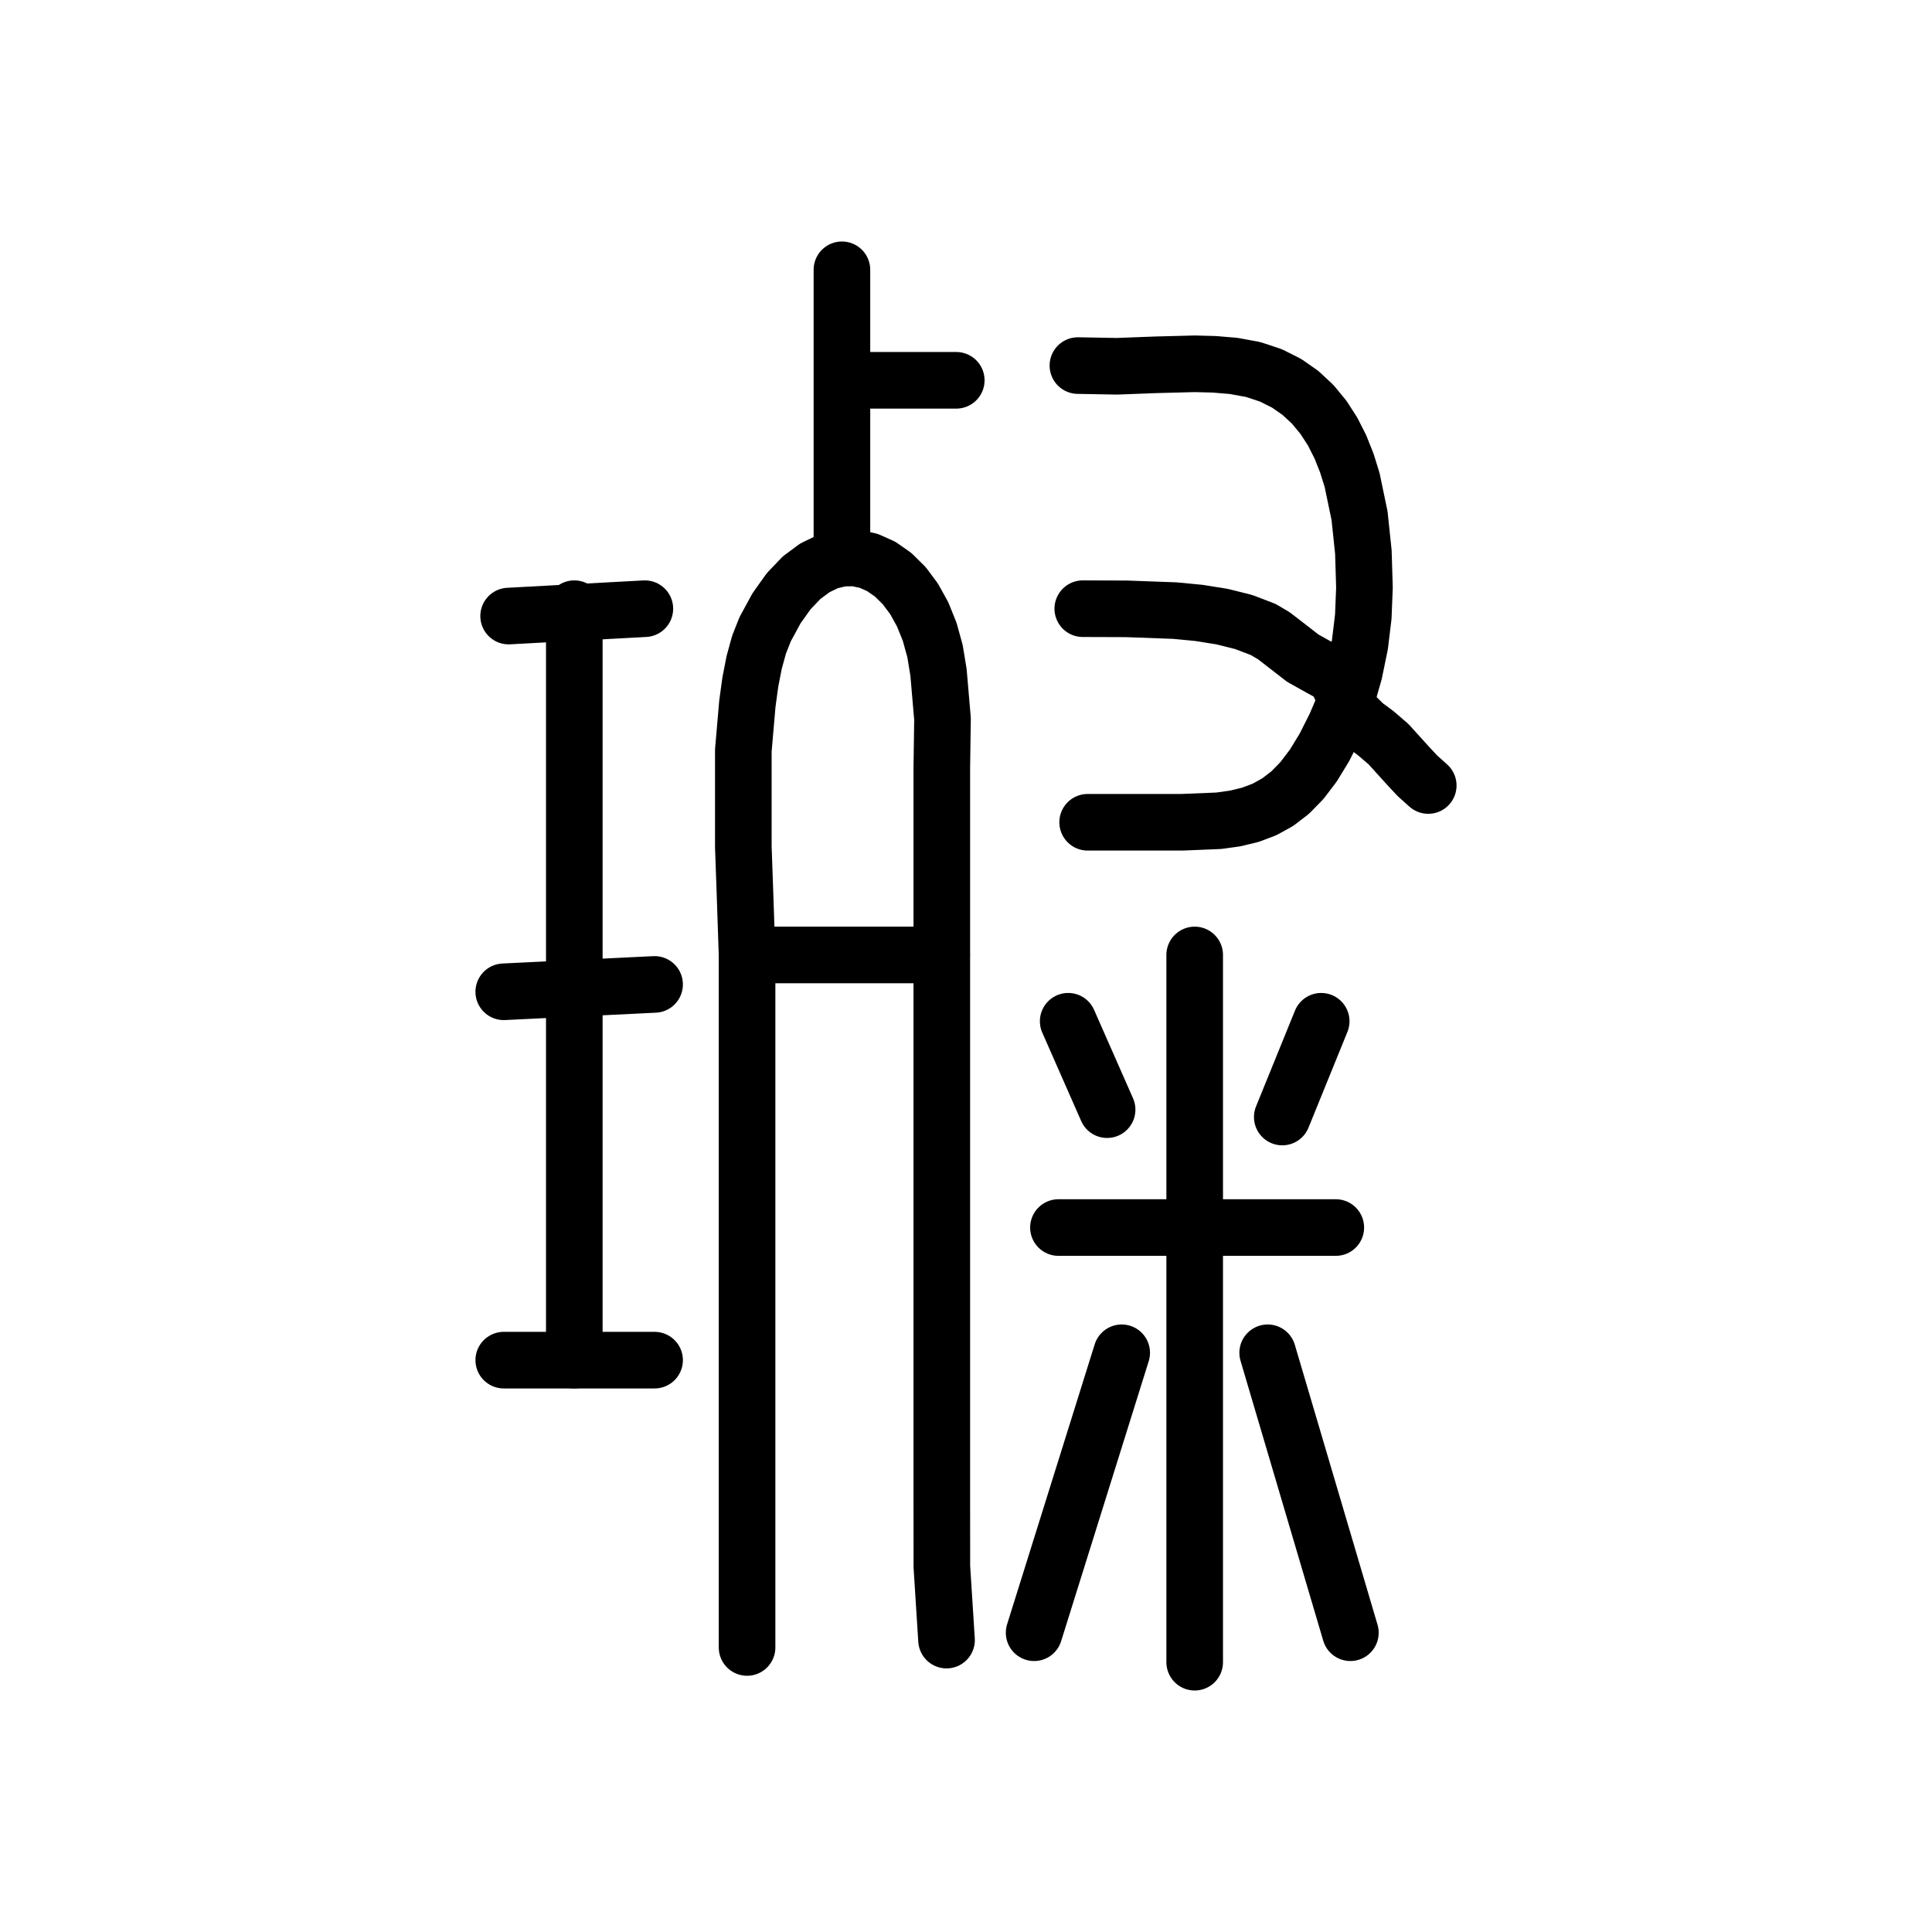
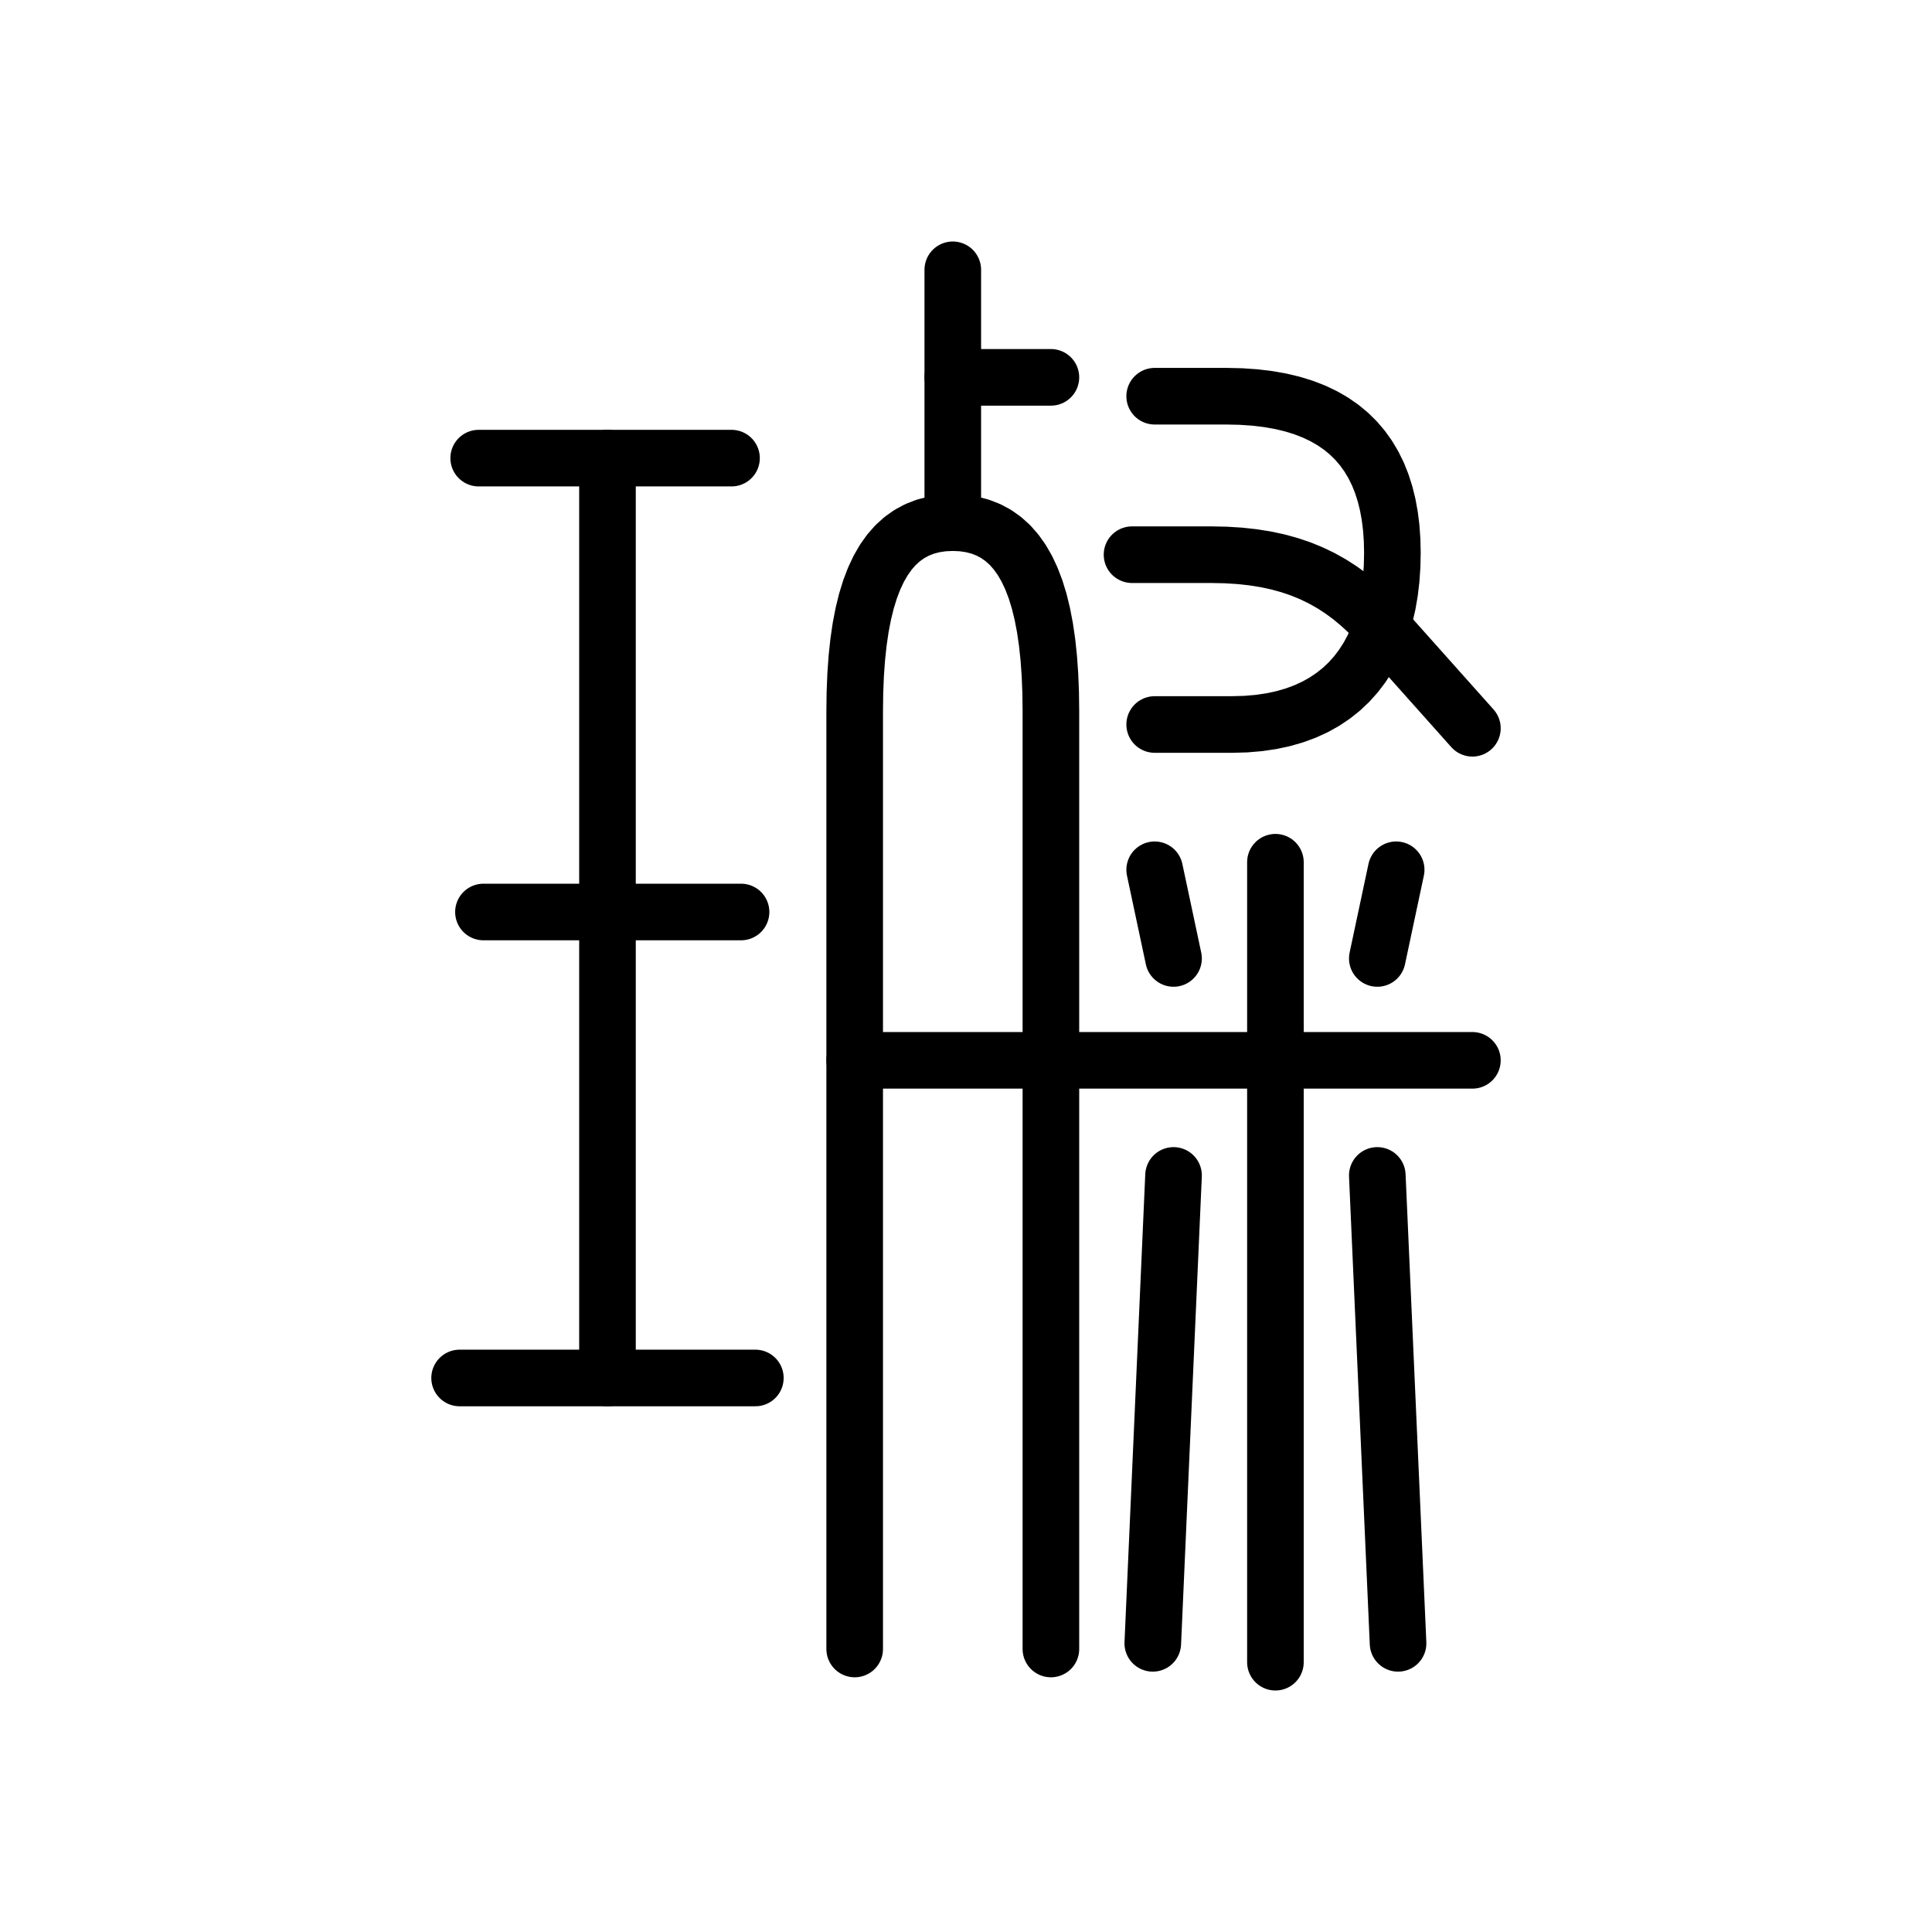
<svg xmlns="http://www.w3.org/2000/svg" viewBox="0 0 1024 1024" data-codepoint="U+3D108" data-advance="1024" data-schema="seal-centerline-1">
  <g transform="matrix(1 0 0 -1 0 832)" fill="none" stroke="#000" stroke-width="30" stroke-linecap="round" stroke-linejoin="round">
-     <path id="stroke-1" d="M 304.395 111.095 L 304.395 509.381" />
-     <path id="stroke-2" d="M 395.947 325.857 L 499.105 325.857" />
-     <path id="stroke-3" d="M 446.237 536.714 L 446.237 689.0" />
-     <path id="stroke-4" d="M 447.526 630.428 L 506.842 630.428" />
-     <path id="stroke-5" d="M 267.0 306.333 L 346.947 310.238" />
-     <path id="stroke-6" d="M 267.0 111.095 L 346.947 111.095" />
-     <path id="stroke-7" d="M 269.579 505.476 L 341.789 509.381" />
-     <path id="stroke-8" d="M 395.96 -41.191 L 395.96 325.857 L 394.812 359.73 L 393.98 383.035 L 393.98 408.423 L 393.98 434.275 L 396.115 458.969 L 397.672 470.376 L 399.719 480.886 L 402.311 490.296 L 405.5 498.404 L 411.545 509.555 L 418.031 518.661 L 424.854 525.799 L 431.912 531.049 L 439.102 534.49 L 446.32 536.202 L 453.465 536.264 L 460.431 534.754 L 467.118 531.753 L 473.422 527.339 L 479.239 521.592 L 484.467 514.59 L 489.004 506.414 L 492.745 497.142 L 495.588 486.853 L 497.431 475.627 L 499.552 450.943 L 499.176 425.025 L 499.176 398.437 L 499.176 371.74 L 499.176 320.27 L 499.176 275.116 L 499.176 197.134 L 499.176 118.86 L 499.176 79.713 L 499.176 40.613 L 499.208 1.6 L 501.684 -37.285" />
-     <path id="stroke-9" d="M 548.105 -33.381 L 594.526 115" />
-     <path id="stroke-10" d="M 561 181.38 L 708 181.38" />
-     <path id="stroke-11" d="M 566.158 290.714 L 586.789 243.857" />
-     <path id="stroke-12" d="M 571.316 638.237 L 591.968 637.866 L 612.662 638.65 L 633.326 639.182 L 643.622 638.913 L 653.883 638.053 L 664.275 636.134 L 673.61 633.035 L 681.944 628.855 L 689.328 623.69 L 695.815 617.64 L 701.46 610.8 L 706.314 603.271 L 710.43 595.148 L 713.863 586.53 L 716.664 577.514 L 720.585 558.682 L 722.618 539.433 L 723.187 520.55 L 722.575 505.16 L 720.769 490.268 L 717.756 475.592 L 713.526 460.848 L 707.768 447.387 L 701.994 435.92 L 696.126 426.289 L 690.088 418.336 L 683.802 411.901 L 677.194 406.828 L 670.185 402.958 L 662.7 400.132 L 654.662 398.192 L 645.994 396.981 L 626.463 396.181 L 603.494 396.181 L 576.474 396.181" />
-     <path id="stroke-13" d="M 573.894 509.381 L 597.135 509.303 L 622.686 508.365 L 635.455 507.139 L 647.752 505.178 L 659.229 502.307 L 669.536 498.354 L 675.138 495.052 L 680.247 491.113 L 690.483 483.176 L 699.08 478.367 L 704.944 475.151 L 707.245 473.153 L 709.338 470.366 L 713.526 460.848 L 715.697 456.388 L 718.022 452.91 L 723.19 447.821 L 729.134 443.424 L 735.959 437.561 L 746.151 426.293 L 751.281 420.793 L 757.0 415.666" />
-     <path id="stroke-14" d="M 633.21 325.857 L 633.21 -49.0" />
-     <path id="stroke-15" d="M 671.895 115 L 715.736 -33.381" />
-     <path id="stroke-16" d="M 679.631 239.953 L 700.263 290.714" />
+     <path id="stroke-1" d="M 321.978 589.185 L 321.978 101.644" />
+     <path id="stroke-2" d="M 243.6 101.644 L 400.355 101.644" />
+     <path id="stroke-3" d="M 253.714 589.185 L 387.714 589.185" />
+     <path id="stroke-4" d="M 256.242 348.622 L 392.771 348.622" />
+     <path id="stroke-5" d="M 505 689 L 505 555" />
+     <path id="stroke-6" d="M 505 632 L 557 632" />
+     <path id="stroke-7" d="M 453 -42 L 453 455 L 453.125 464.93 L 453.501 474.324 L 454.13 483.183 L 455.013 491.512 L 456.152 499.312 L 457.549 506.588 L 459.204 513.341 L 461.12 519.576 L 463.298 525.294 L 465.74 530.5 L 468.447 535.196 L 471.42 539.384 L 474.662 543.068 L 478.174 546.252 L 481.957 548.938 L 486.014 551.128 L 490.345 552.827 L 494.952 554.036 L 499.836 554.76 L 505 555 L 510.164 554.76 L 515.048 554.036 L 519.655 552.827 L 523.986 551.128 L 528.043 548.938 L 531.826 546.252 L 535.338 543.068 L 538.58 539.384 L 541.553 535.196 L 544.26 530.5 L 546.702 525.294 L 548.88 519.576 L 550.796 513.341 L 552.451 506.588 L 553.847 499.312 L 554.987 491.512 L 555.87 483.183 L 556.499 474.324 L 556.875 464.93 L 557 455 L 557 -42" />
+     <path id="stroke-8" d="M 453 270 L 780.4 270" />
+     <path id="stroke-9" d="M 676 375 L 676 -49" />
+     <path id="stroke-10" d="M 612 371 L 622 324" />
+     <path id="stroke-11" d="M 740 371 L 730 324" />
+     <path id="stroke-12" d="M 611 -39 L 622 209" />
+     <path id="stroke-13" d="M 741 -39 L 730 209" />
+     <path id="stroke-14" d="M 612 622 L 650 622 L 657.764 621.83 L 665.146 621.324 L 672.15 620.484 L 678.778 619.315 L 685.034 617.819 L 690.922 616 L 696.445 613.861 L 701.606 611.406 L 706.41 608.639 L 710.859 605.562 L 714.957 602.18 L 718.707 598.495 L 722.113 594.512 L 725.178 590.233 L 727.906 585.662 L 730.3 580.803 L 732.363 575.658 L 734.1 570.232 L 735.513 564.528 L 736.606 558.55 L 737.383 552.3 L 737.846 545.782 L 738 539 L 737.841 531.816 L 737.364 524.877 L 736.569 518.19 L 735.454 511.762 L 734.02 505.599 L 732.266 499.71 L 730.191 494.1 L 727.795 488.776 L 725.078 483.746 L 722.039 479.016 L 718.677 474.594 L 714.992 470.485 L 710.984 466.698 L 706.652 463.239 L 701.995 460.114 L 697.013 457.331 L 691.706 454.897 L 686.073 452.818 L 680.113 451.102 L 673.826 449.755 L 667.212 448.785 L 660.27 448.197 L 653 448 L 612 448" />
+     <path id="stroke-15" d="M 600 538 L 642 538 L 649.702 537.847 L 657.068 537.389 L 664.115 536.622 L 670.859 535.547 L 677.316 534.161 L 683.502 532.463 L 689.433 530.451 L 695.125 528.125 L 700.594 525.482 L 705.857 522.521 L 710.93 519.241 L 715.828 515.641 L 720.568 511.718 L 725.166 507.471 L 729.638 502.899 L 734 498 L 780.4 446" />
  </g>
</svg>
